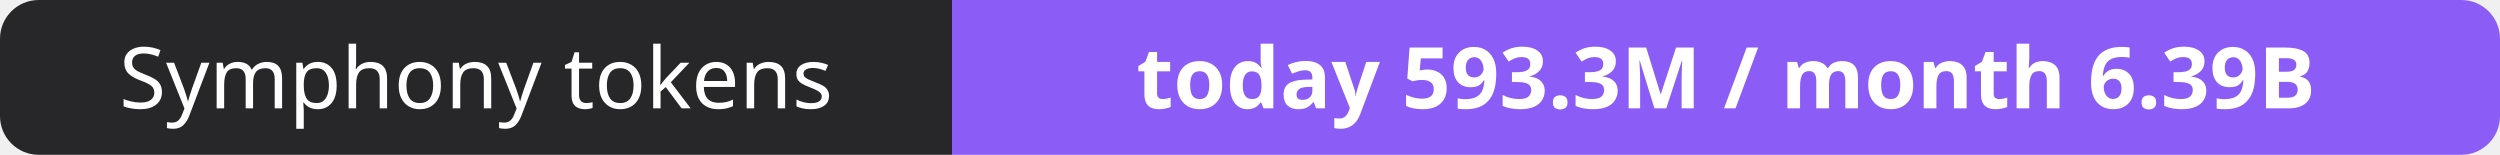
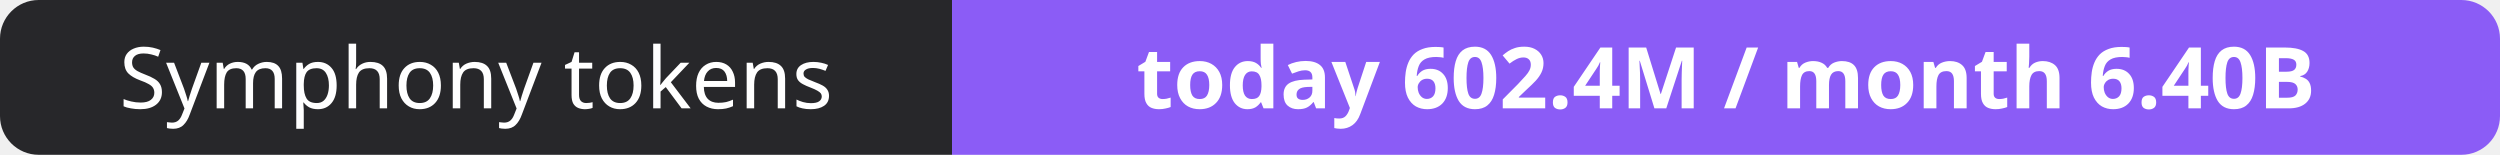
- <svg xmlns="http://www.w3.org/2000/svg" width="323" height="20" role="img" aria-label="Symphony tokens: today 593.3M / month 6.39B">
+ <svg xmlns="http://www.w3.org/2000/svg" width="323" height="20" role="img" aria-label="Symphony tokens: today 602.4M / month 6.40B">
  <clipPath id="r">
    <rect width="323" height="20" rx="5" fill="#fff" />
  </clipPath>
  <g clip-path="url(#r)">
    <rect width="123" height="20" fill="#27272a" />
    <rect x="123" width="200" height="20" fill="#8b5cf6" />
  </g>
  <g fill="#fff" text-anchor="middle" font-family="Verdana,Geneva,sans-serif" font-size="11">
    <text x="61.5" y="14">Symphony tokens</text>
-     <text x="223.0" y="14" font-weight="700">today 593.3M / month 6.39B</text>
+     <text x="223.0" y="14" font-weight="700">today 602.4M / month 6.40B</text>
  </g>
</svg>
